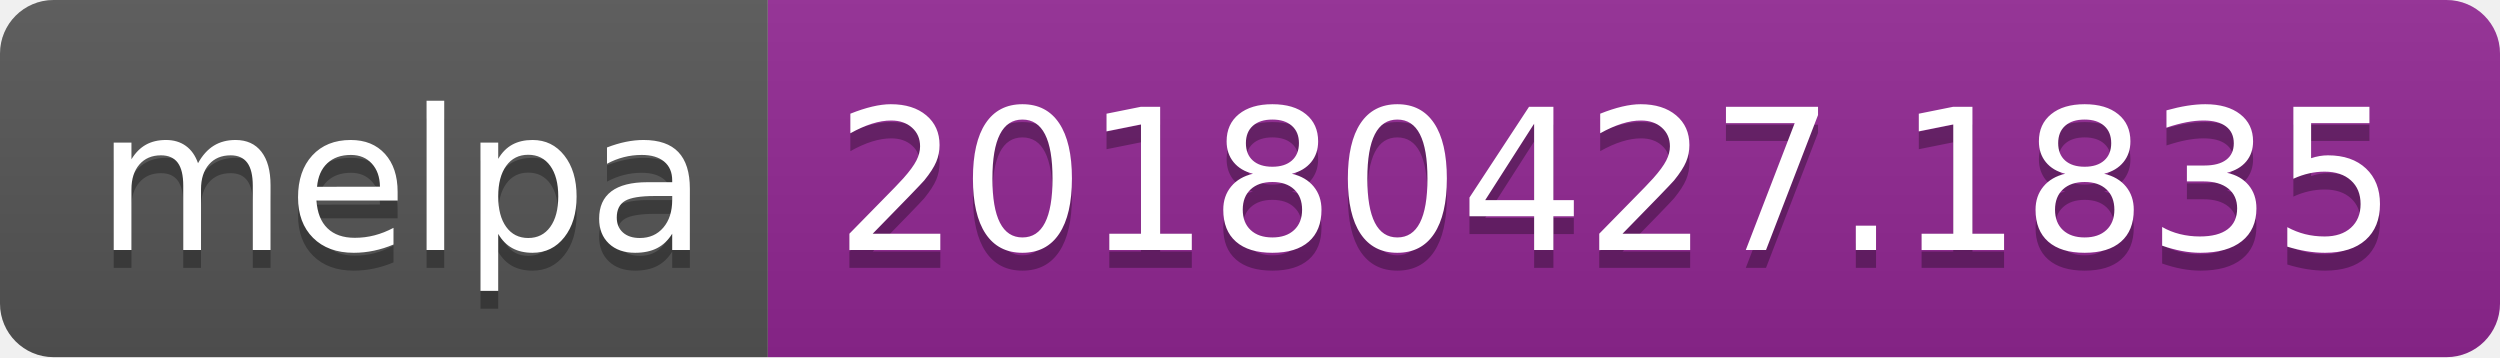
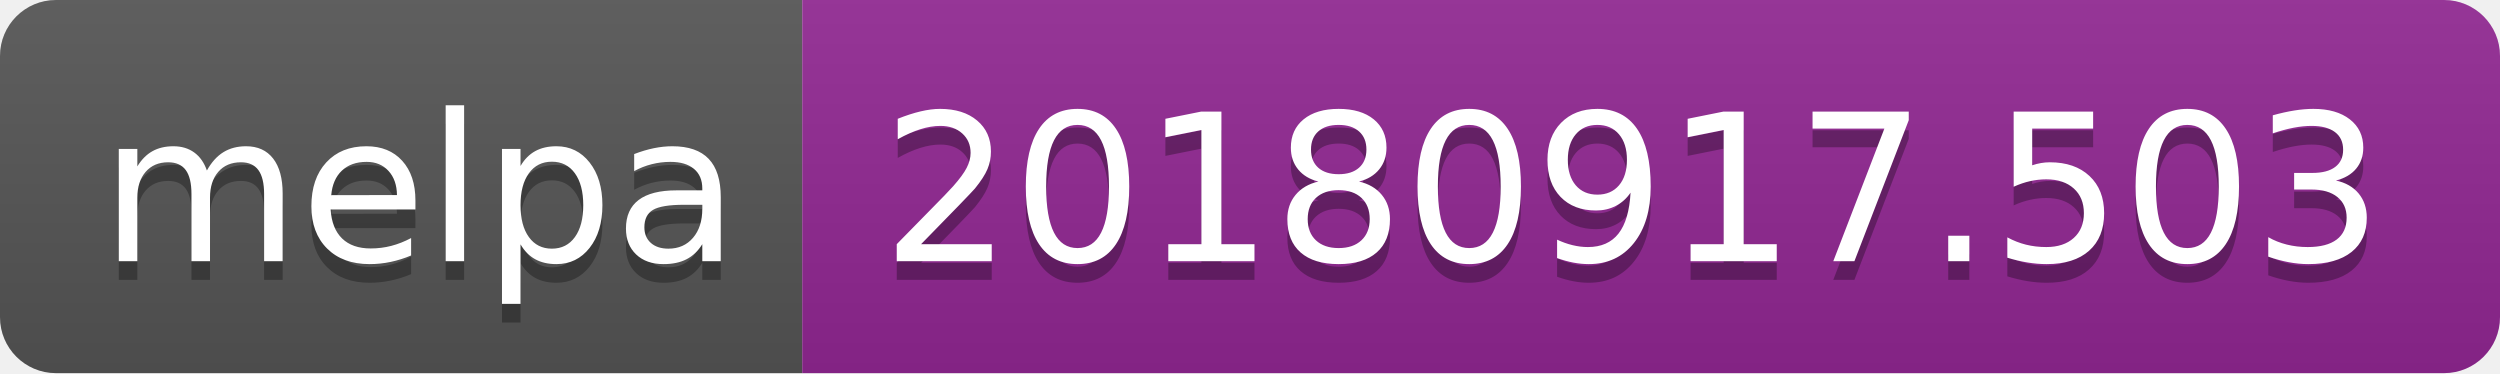
- <svg xmlns="http://www.w3.org/2000/svg" width="140" height="20">
+ <svg xmlns="http://www.w3.org/2000/svg" width="134" height="20">
  <linearGradient id="b" x2="0" y2="100%">
    <stop offset="0" stop-color="#bbb" stop-opacity=".1" />
    <stop offset="1" stop-opacity=".1" />
  </linearGradient>
  <clipPath id="a">
-     <rect width="140" height="20" rx="3" fill="#fff" />
+     <rect width="134" height="20" rx="3" fill="#fff" />
  </clipPath>
  <g clip-path="url(#a)">
    <path fill="#555" d="M0 0h43v20H0z" />
-     <path fill="#922793" d="M43 0h97v20H43z" />
-     <path fill="url(#b)" d="M0 0h140v20H0z" />
+     <path fill="#922793" d="M43 0h91v20H43z" />
+     <path fill="url(#b)" d="M0 0h134v20H0z" />
  </g>
  <g fill="#fff" text-anchor="middle" font-family="DejaVu Sans,Verdana,Geneva,sans-serif" font-size="110">
    <text x="225" y="150" fill="#010101" fill-opacity=".3" transform="scale(.1)" textLength="330">melpa</text>
    <text x="225" y="140" transform="scale(.1)" textLength="330">melpa</text>
-     <text x="905" y="150" fill="#010101" fill-opacity=".3" transform="scale(.1)" textLength="870">20180427.1835</text>
-     <text x="905" y="140" transform="scale(.1)" textLength="870">20180427.1835</text>
+     <text x="875" y="150" fill="#010101" fill-opacity=".3" transform="scale(.1)" textLength="810">20180917.503</text>
+     <text x="875" y="140" transform="scale(.1)" textLength="810">20180917.503</text>
  </g>
</svg>
